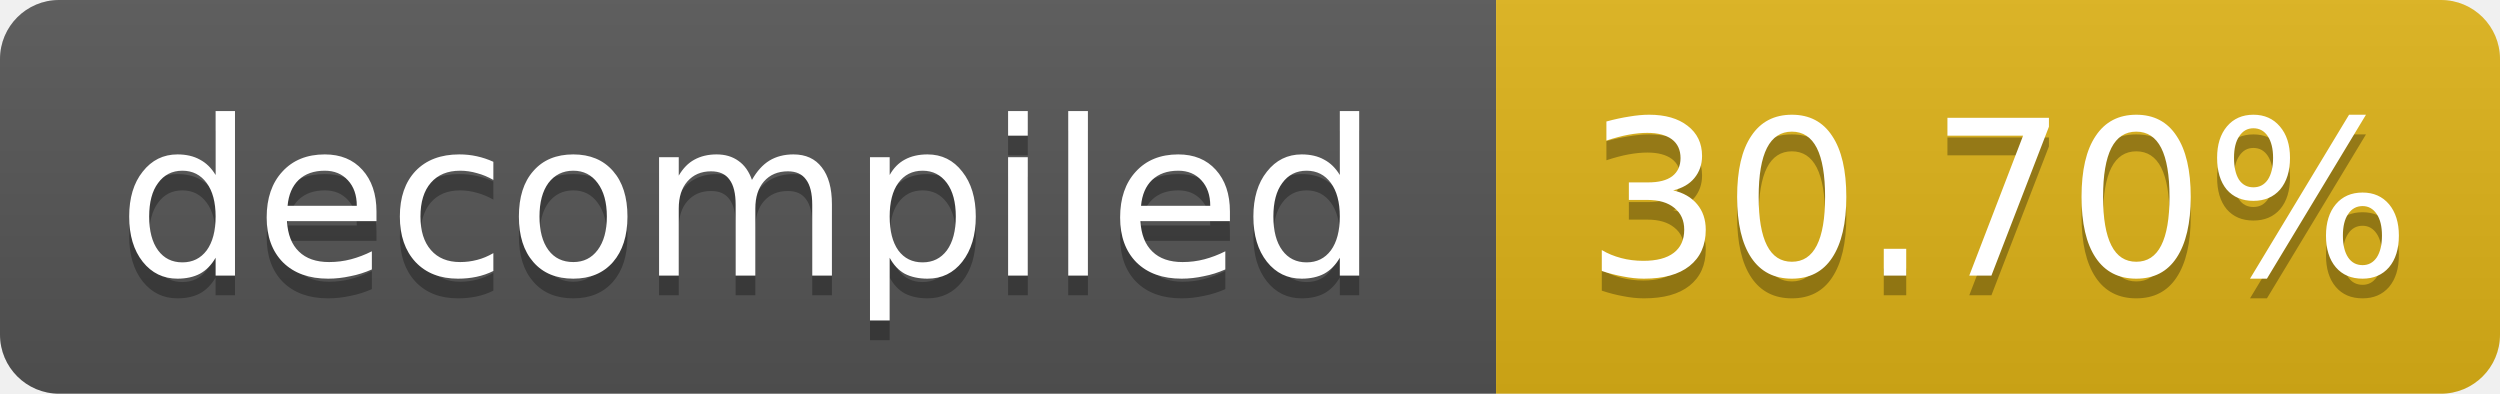
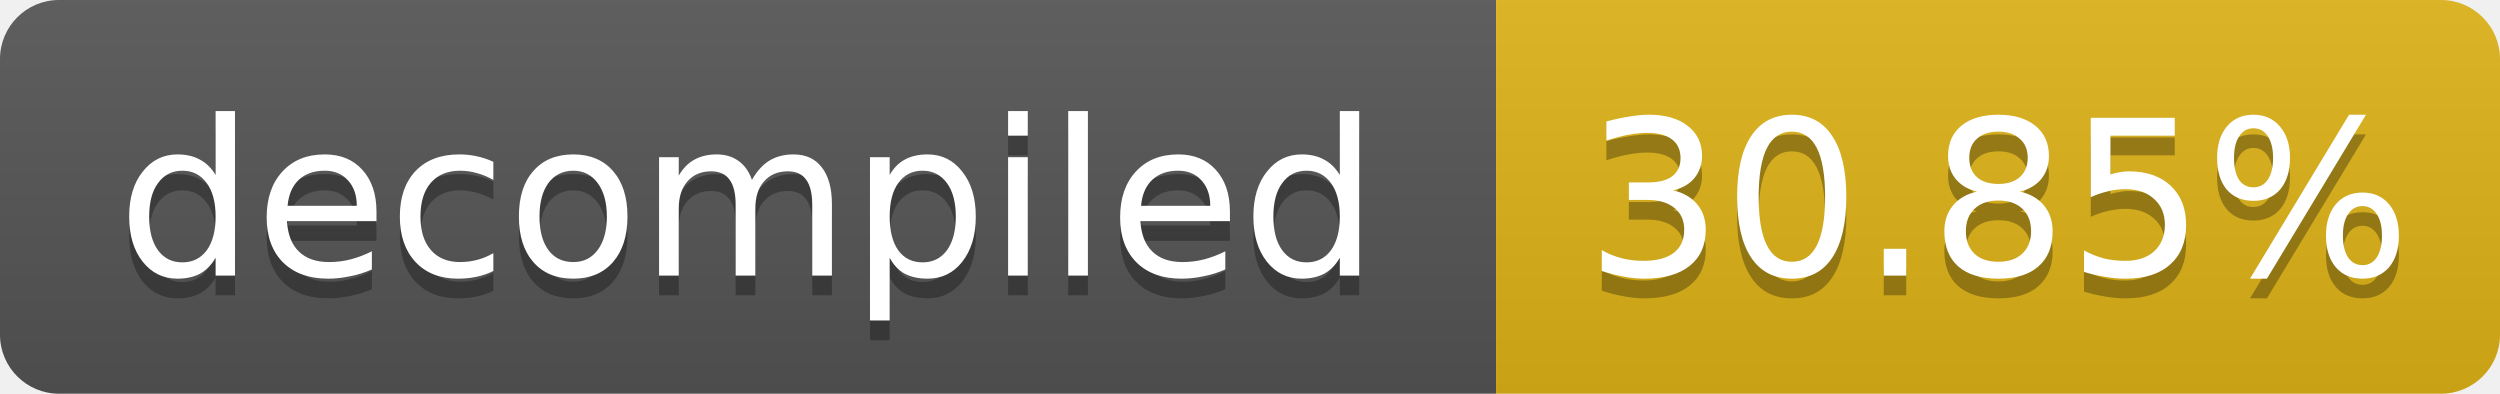
- <svg xmlns="http://www.w3.org/2000/svg" width="127" height="20" role="img" aria-label="decompiled: 30.70%">
+ <svg xmlns="http://www.w3.org/2000/svg" width="127" height="20" role="img" aria-label="decompiled: 30.85%">
  <linearGradient id="s" x2="0" y2="100%">
    <stop offset="0" stop-color="#bbb" stop-opacity=".1" />
    <stop offset="1" stop-opacity=".1" />
  </linearGradient>
  <clipPath id="r">
    <rect width="127" height="20" rx="3" fill="#fff" />
  </clipPath>
  <g clip-path="url(#r)">
    <rect width="76" height="20" fill="#555" />
    <rect x="76" width="51" height="20" fill="#dfb317" />
    <rect width="127" height="20" fill="url(#s)" />
  </g>
  <g fill="#fff" text-anchor="middle" font-family="Verdana,Geneva,DejaVu Sans,sans-serif" font-size="11">
    <text x="38.0" y="15" fill="#010101" fill-opacity=".3">decompiled</text>
    <text x="38.0" y="14">decompiled</text>
-     <text x="101.5" y="15" fill="#010101" fill-opacity=".3">30.70%</text>
-     <text x="101.5" y="14">30.70%</text>
+     <text x="101.5" y="15" fill="#010101" fill-opacity=".3">30.85%</text>
+     <text x="101.5" y="14">30.85%</text>
  </g>
</svg>
